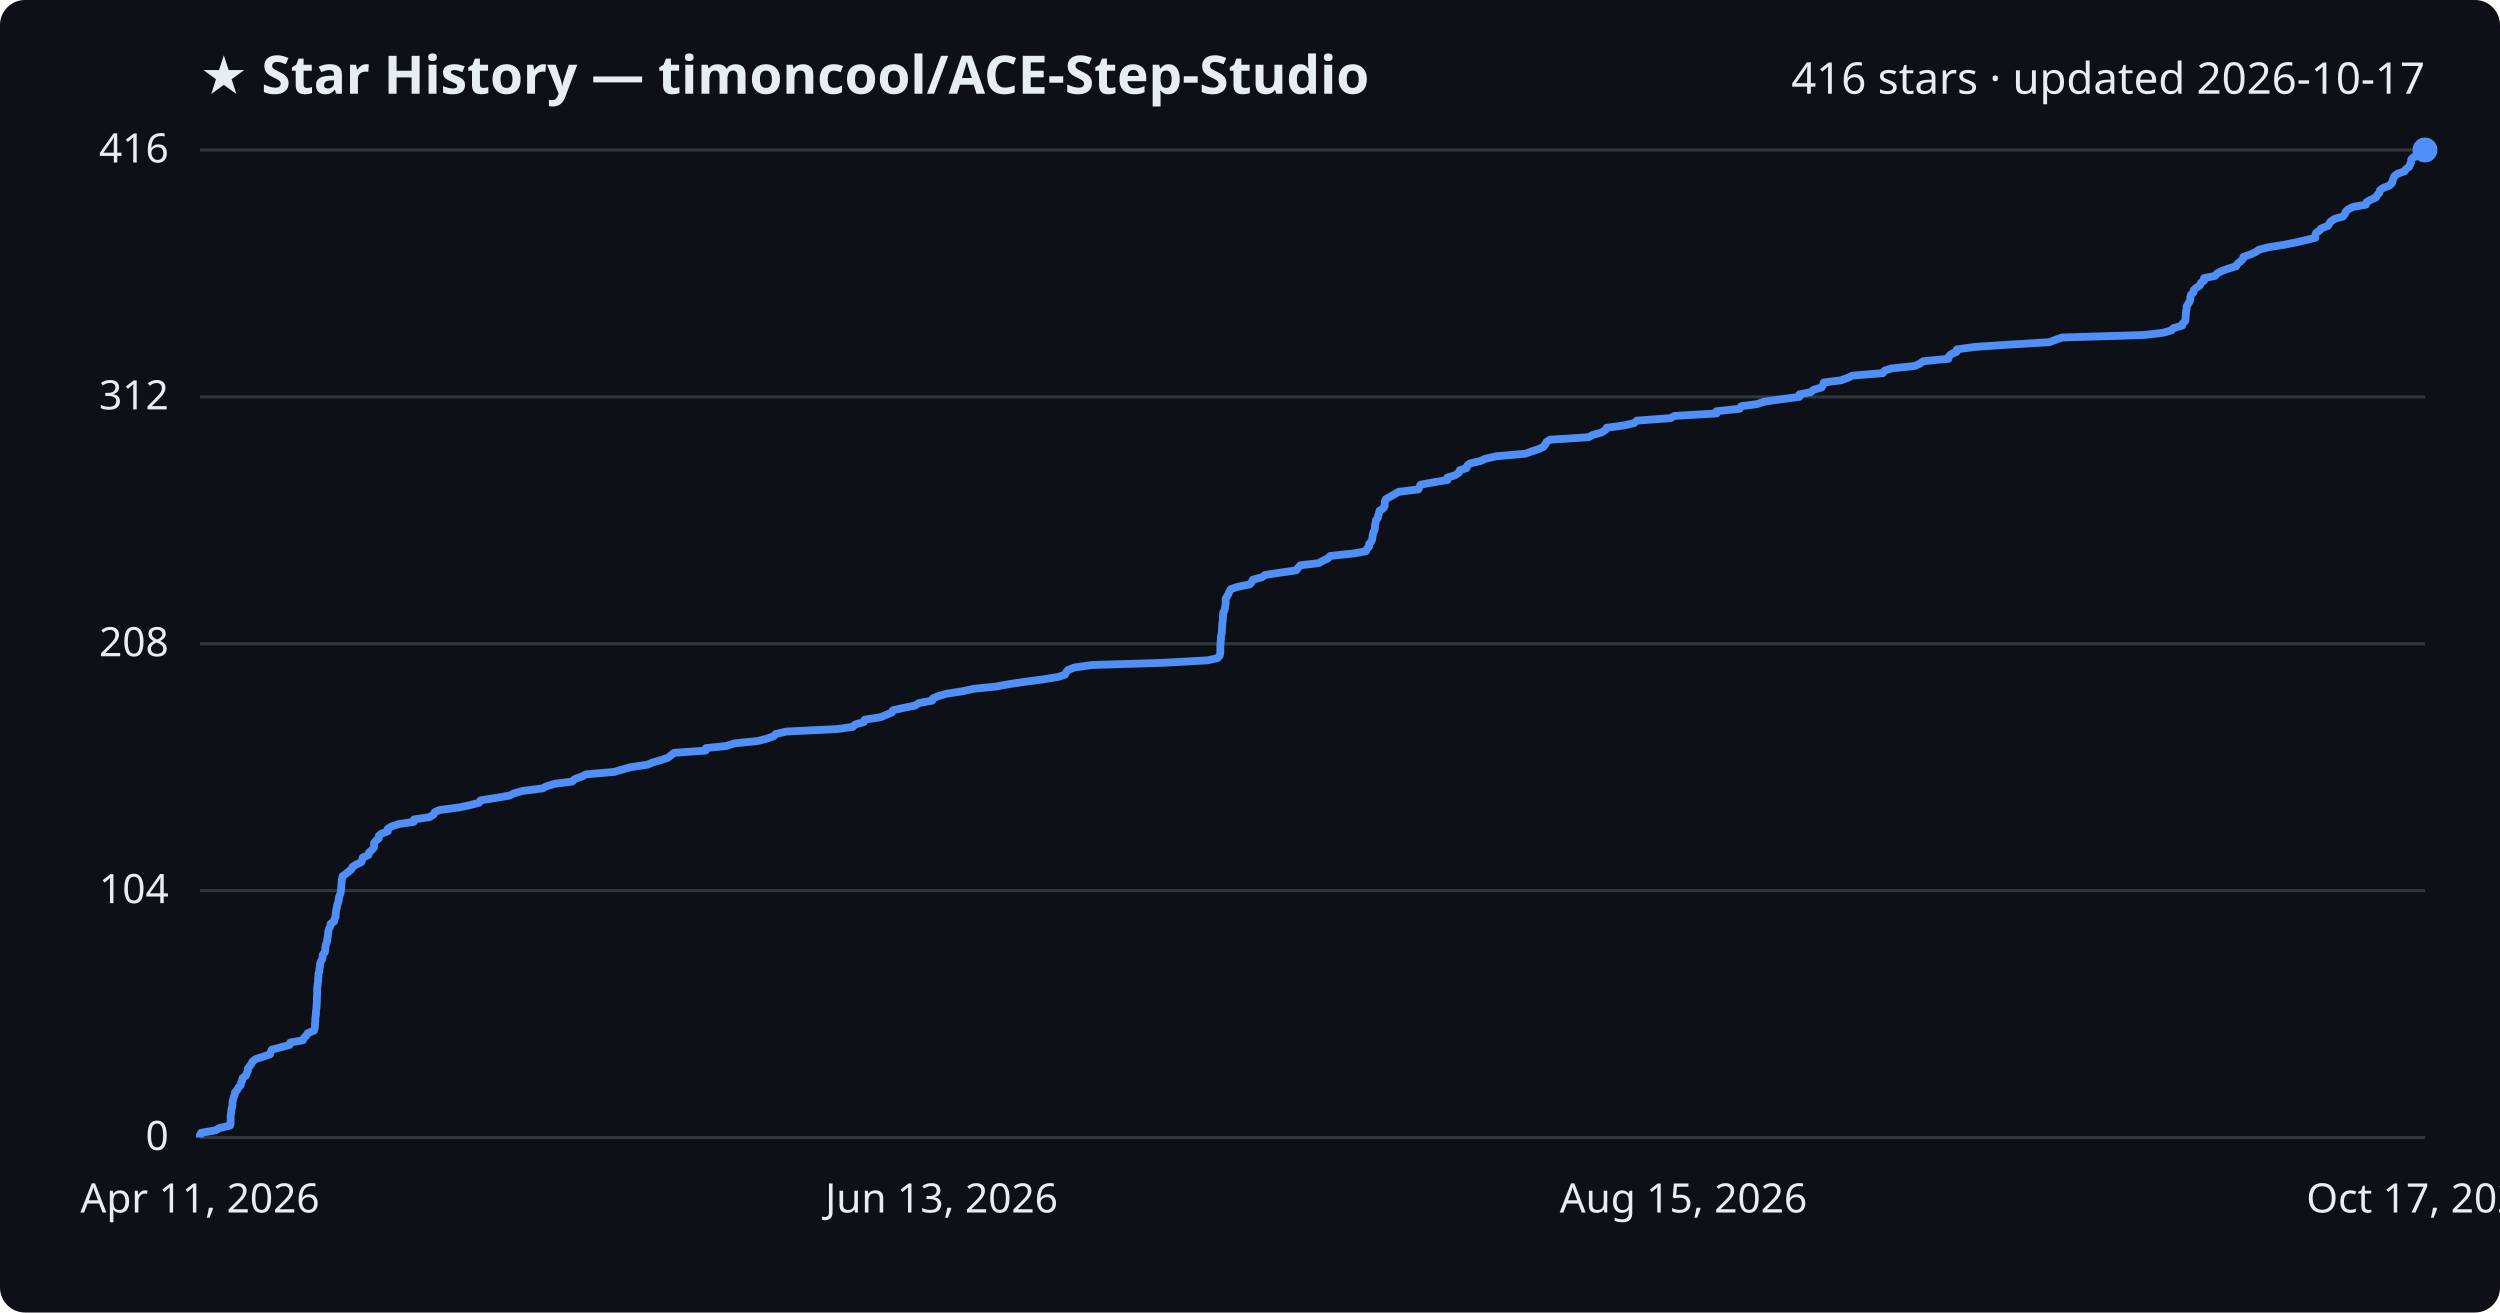
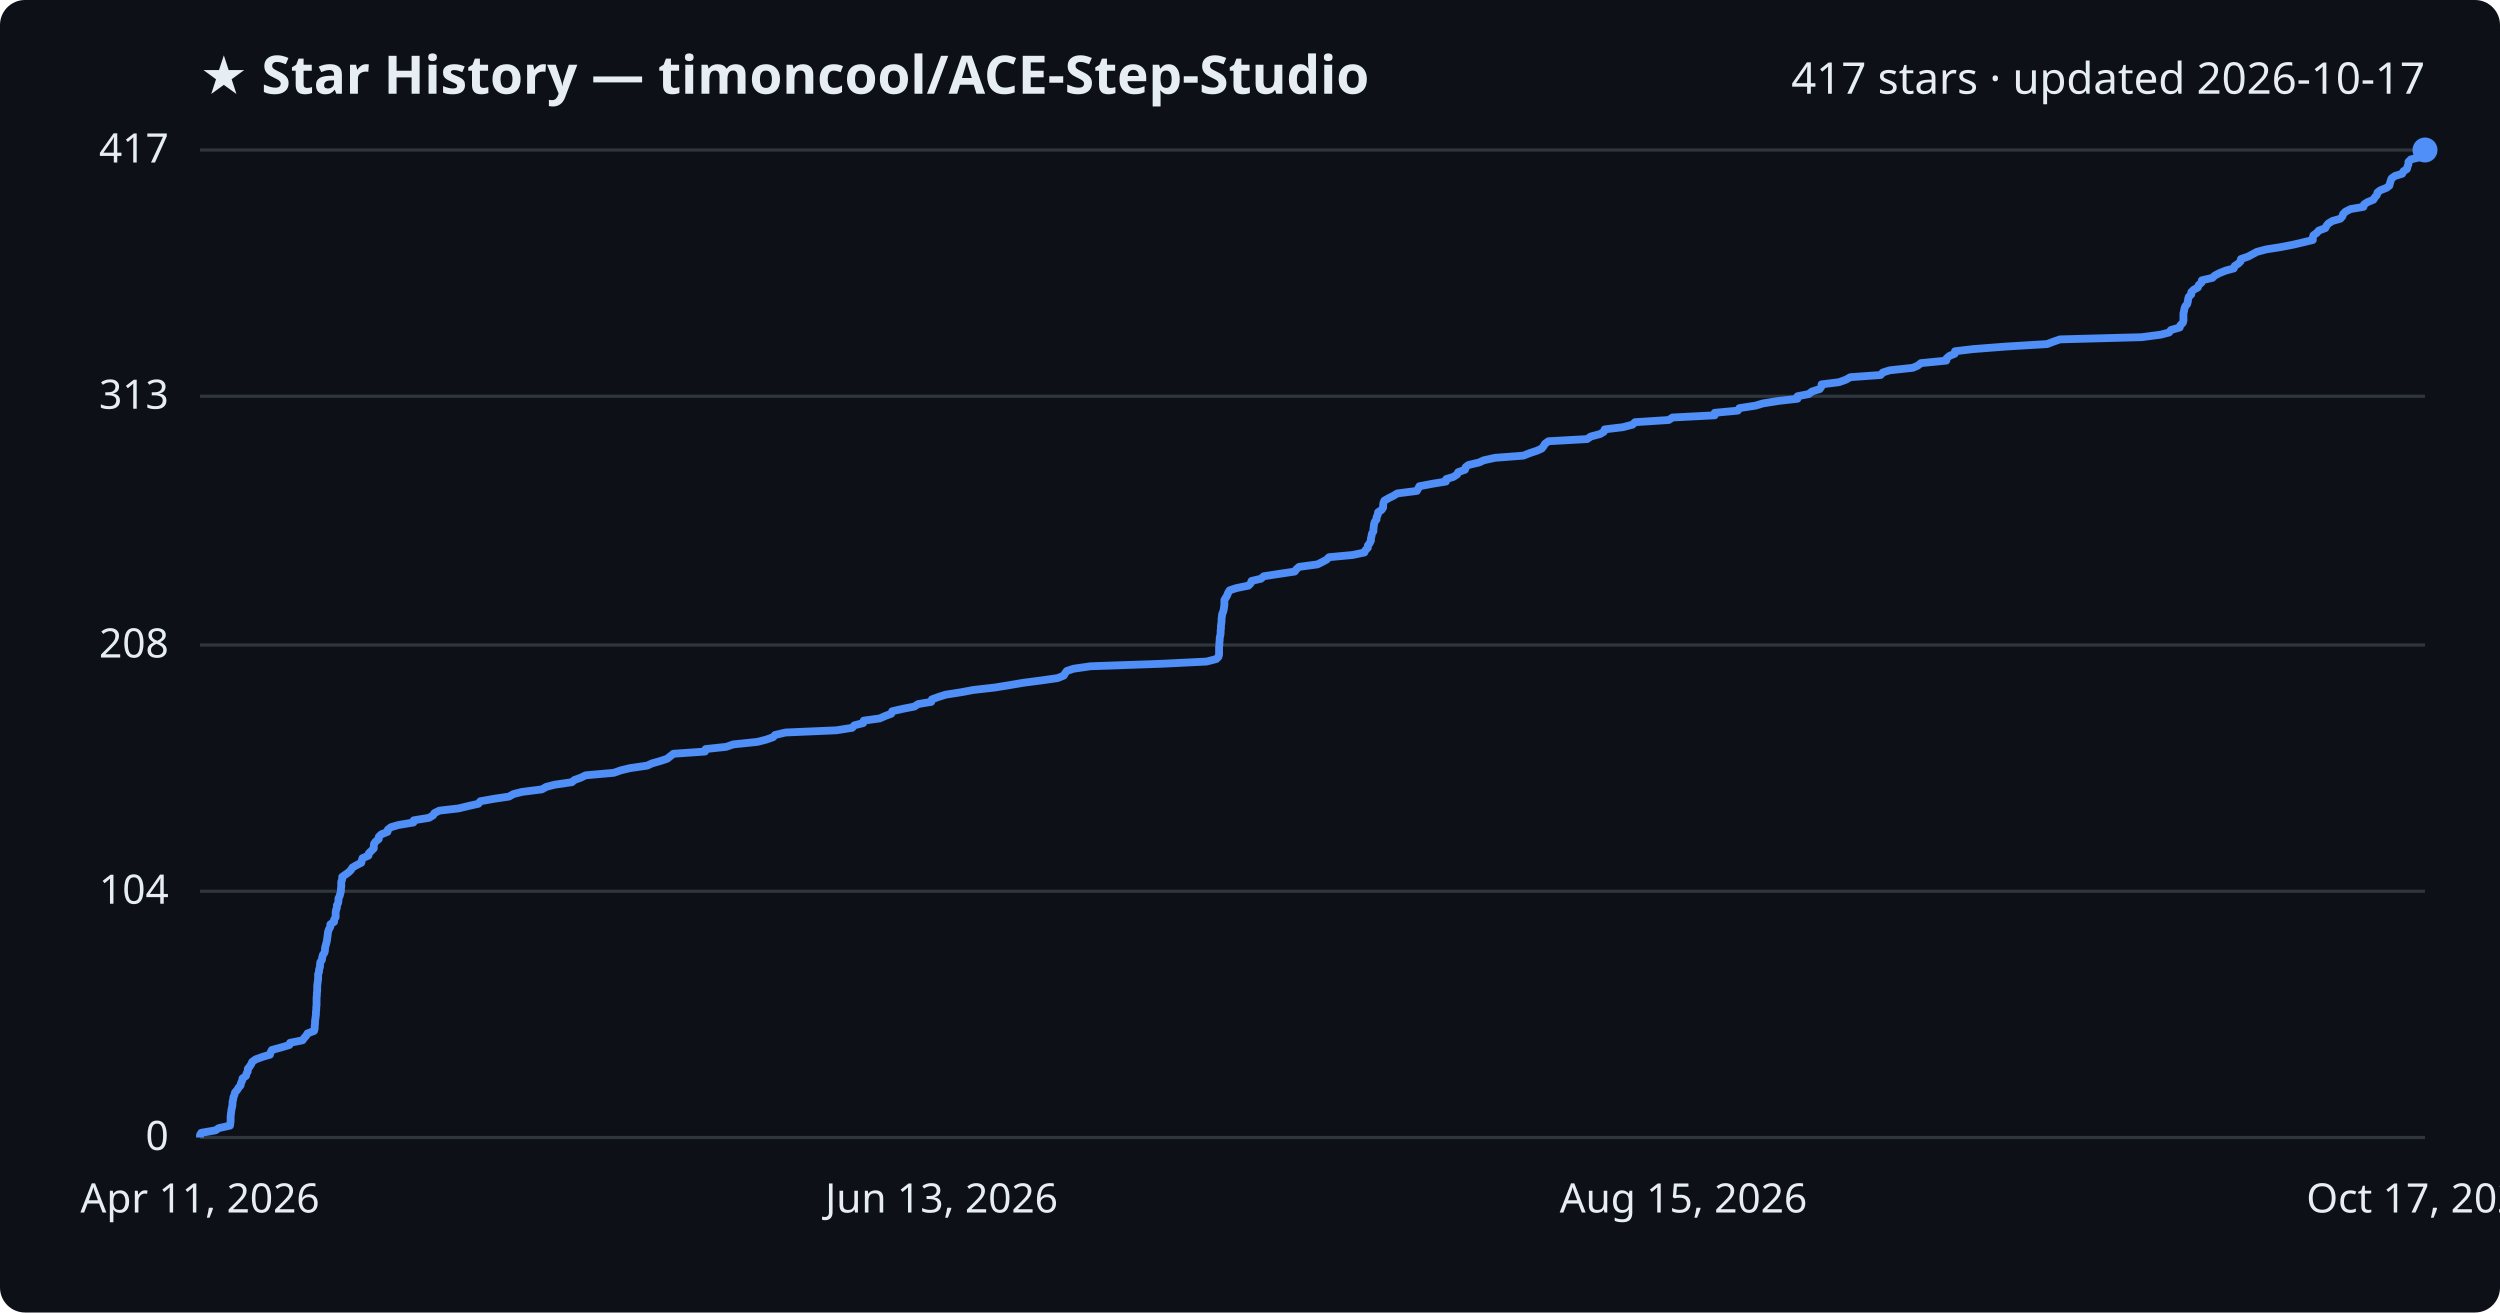
<svg xmlns="http://www.w3.org/2000/svg" viewBox="0 0 800 420" font-family="Segoe UI, sans-serif">
  <rect width="800" height="420" fill="#0d1117" rx="8" />
  <text x="64" y="30" fill="#e6edf3" font-size="17" font-weight="700">★ Star History — timoncool/ACE-Step-Studio</text>
-   <text x="776" y="30" fill="#e6edf3" font-size="14" text-anchor="end">416 stars · updated 2026-10-17</text>
+   <text x="776" y="30" fill="#e6edf3" font-size="14" text-anchor="end">417 stars · updated 2026-10-17</text>
  <line x1="64" y1="364.0" x2="776" y2="364.0" stroke="#30363d" stroke-width="1" />
  <text x="54" y="368.0" fill="#e6edf3" font-size="13" text-anchor="end">0</text>
-   <line x1="64" y1="285.0" x2="776" y2="285.0" stroke="#30363d" stroke-width="1" />
-   <text x="54" y="289.0" fill="#e6edf3" font-size="13" text-anchor="end">104</text>
-   <line x1="64" y1="206.0" x2="776" y2="206.0" stroke="#30363d" stroke-width="1" />
-   <text x="54" y="210.0" fill="#e6edf3" font-size="13" text-anchor="end">208</text>
-   <line x1="64" y1="127.0" x2="776" y2="127.0" stroke="#30363d" stroke-width="1" />
-   <text x="54" y="131.0" fill="#e6edf3" font-size="13" text-anchor="end">312</text>
+   <line x1="64" y1="285.2" x2="776" y2="285.2" stroke="#30363d" stroke-width="1" />
+   <text x="54" y="289.2" fill="#e6edf3" font-size="13" text-anchor="end">104</text>
+   <line x1="64" y1="206.4" x2="776" y2="206.4" stroke="#30363d" stroke-width="1" />
+   <text x="54" y="210.4" fill="#e6edf3" font-size="13" text-anchor="end">208</text>
+   <line x1="64" y1="126.8" x2="776" y2="126.8" stroke="#30363d" stroke-width="1" />
+   <text x="54" y="130.8" fill="#e6edf3" font-size="13" text-anchor="end">313</text>
  <line x1="64" y1="48.0" x2="776" y2="48.0" stroke="#30363d" stroke-width="1" />
-   <text x="54" y="52.0" fill="#e6edf3" font-size="13" text-anchor="end">416</text>
-   <path d="M64.0,364.0 L64.0,363.2 L64.4,362.5 L69.0,361.7 L70.1,361.0 L73.6,360.2 L73.8,359.4 L73.8,358.7 L73.8,357.9 L73.8,357.2 L73.9,356.4 L74.0,355.6 L74.1,354.9 L74.3,354.1 L74.4,353.4 L74.4,352.6 L74.6,351.8 L74.8,351.1 L75.1,350.3 L75.2,349.6 L75.9,348.8 L76.3,348.0 L77.0,347.3 L77.1,346.5 L77.5,345.8 L77.6,345.0 L78.7,344.2 L78.9,343.5 L79.3,342.7 L79.3,342.0 L79.9,341.2 L80.4,340.5 L80.8,339.7 L81.8,338.9 L84.0,338.2 L86.4,337.4 L86.6,336.7 L87.0,335.9 L90.0,335.1 L92.6,334.4 L92.9,333.6 L96.9,332.9 L97.3,332.1 L98.1,331.3 L98.5,330.6 L100.5,329.8 L100.7,329.1 L100.8,328.3 L100.8,327.5 L100.9,326.8 L100.9,326.0 L101.0,325.3 L101.1,324.5 L101.1,323.7 L101.2,323.0 L101.3,322.2 L101.3,321.5 L101.4,320.7 L101.4,319.9 L101.4,319.2 L101.5,318.4 L101.5,317.7 L101.5,316.9 L101.5,316.1 L101.6,315.4 L101.7,314.6 L101.8,313.9 L101.8,313.1 L101.9,312.3 L101.9,311.6 L102.2,310.8 L102.2,310.1 L102.4,309.3 L102.4,308.5 L102.6,307.8 L103.1,307.0 L103.2,306.3 L103.3,305.5 L103.9,304.8 L104.1,304.0 L104.1,303.2 L104.2,302.5 L104.5,301.7 L104.7,301.0 L104.8,300.2 L104.9,299.4 L105.0,298.7 L105.1,297.9 L105.3,297.2 L105.7,296.4 L105.8,295.6 L106.9,294.9 L107.0,294.1 L107.4,293.4 L107.4,292.6 L107.5,291.8 L107.6,291.1 L107.8,290.3 L107.9,289.6 L108.2,288.8 L108.4,288.0 L108.4,287.3 L108.7,286.5 L109.0,285.8 L109.1,285.0 L109.2,284.2 L109.2,283.5 L109.3,282.7 L109.3,282.0 L109.5,281.2 L109.6,280.4 L110.6,279.7 L111.6,278.9 L112.4,278.2 L112.8,277.4 L114.1,276.6 L115.6,275.9 L115.9,275.1 L116.1,274.4 L117.9,273.6 L118.1,272.8 L118.9,272.1 L119.6,271.3 L119.7,270.6 L119.7,269.8 L120.3,269.0 L121.2,268.3 L121.2,267.5 L122.0,266.8 L124.1,266.0 L124.1,265.2 L125.2,264.5 L127.6,263.7 L132.4,263.0 L132.5,262.2 L137.4,261.5 L138.7,260.7 L139.1,259.9 L140.7,259.2 L146.8,258.4 L150.1,257.7 L153.3,256.9 L153.8,256.1 L158.3,255.4 L163.0,254.6 L164.4,253.9 L167.2,253.1 L173.6,252.3 L174.9,251.6 L177.6,250.8 L183.1,250.1 L183.9,249.3 L186.2,248.5 L187.5,247.8 L196.6,247.0 L198.9,246.3 L201.8,245.5 L207.2,244.7 L208.8,244.0 L211.6,243.2 L213.7,242.5 L214.7,241.7 L215.7,240.9 L225.8,240.2 L225.9,239.4 L232.5,238.7 L234.9,237.9 L242.6,237.1 L245.3,236.4 L247.6,235.6 L248.2,234.9 L251.6,234.1 L267.9,233.3 L272.9,232.6 L273.7,231.8 L276.4,231.1 L276.7,230.3 L281.8,229.5 L283.5,228.8 L285.4,228.0 L285.7,227.3 L289.2,226.5 L292.8,225.8 L294.0,225.0 L298.3,224.2 L298.5,223.5 L300.4,222.7 L302.9,222.0 L308.0,221.2 L311.7,220.4 L318.7,219.7 L323.0,218.9 L327.7,218.2 L333.8,217.4 L338.7,216.6 L340.8,215.9 L341.2,215.1 L341.8,214.4 L343.8,213.6 L349.4,212.8 L372.2,212.1 L386.5,211.3 L389.6,210.6 L390.3,209.8 L390.5,209.0 L390.5,208.3 L390.5,207.5 L390.5,206.8 L390.6,206.0 L390.6,205.2 L390.7,204.5 L390.7,203.7 L390.9,203.0 L391.0,202.2 L391.0,201.4 L391.1,200.7 L391.1,199.9 L391.2,199.2 L391.3,198.4 L391.3,197.6 L391.4,196.9 L391.4,196.1 L391.8,195.4 L392.0,194.6 L392.1,193.8 L392.2,193.1 L392.2,192.3 L392.2,191.6 L392.7,190.8 L393.1,190.0 L393.4,189.3 L393.9,188.5 L396.0,187.8 L399.9,187.0 L400.6,186.2 L400.9,185.5 L403.9,184.7 L404.8,184.0 L410.0,183.2 L414.8,182.5 L415.4,181.7 L416.1,180.9 L422.0,180.2 L423.4,179.4 L424.9,178.7 L425.7,177.9 L433.2,177.1 L437.1,176.4 L437.4,175.6 L438.1,174.9 L438.1,174.1 L438.8,173.3 L439.1,172.6 L439.2,171.8 L439.3,171.1 L439.5,170.3 L439.9,169.5 L440.0,168.8 L440.0,168.0 L440.2,167.3 L440.3,166.5 L440.9,165.7 L441.0,165.0 L441.3,164.2 L441.4,163.5 L442.6,162.7 L443.1,161.9 L443.1,161.2 L443.2,160.4 L443.5,159.7 L444.9,158.9 L446.4,158.1 L447.5,157.4 L453.9,156.6 L454.2,155.9 L454.6,155.1 L458.9,154.3 L463.2,153.6 L463.2,152.8 L465.6,152.1 L466.8,151.3 L467.1,150.5 L469.3,149.8 L469.5,149.0 L470.4,148.3 L473.8,147.5 L475.3,146.8 L478.9,146.0 L488.0,145.2 L490.0,144.5 L492.4,143.7 L493.9,143.0 L494.5,142.2 L494.9,141.4 L496.0,140.7 L508.4,139.9 L509.6,139.2 L512.5,138.4 L513.7,137.6 L514.1,136.9 L519.8,136.1 L522.9,135.4 L523.8,134.6 L534.6,133.8 L535.8,133.1 L549.3,132.3 L549.3,131.6 L556.7,130.8 L557.2,130.0 L562.3,129.3 L564.7,128.5 L569.7,127.8 L575.8,127.0 L575.8,126.2 L579.4,125.5 L580.4,124.7 L582.9,124.0 L583.4,123.2 L583.6,122.4 L589.1,121.7 L591.3,120.9 L592.8,120.2 L602.5,119.4 L603.1,118.6 L605.3,117.9 L612.8,117.1 L614.3,116.4 L615.4,115.6 L623.5,114.8 L623.6,114.1 L624.4,113.3 L626.1,112.6 L626.2,111.8 L632.1,111.0 L642.6,110.3 L655.8,109.5 L657.6,108.8 L659.9,108.0 L686.0,107.2 L692.1,106.5 L694.9,105.7 L695.5,105.0 L698.3,104.2 L698.5,103.5 L699.3,102.7 L699.4,101.9 L699.4,101.2 L699.5,100.4 L699.5,99.7 L699.7,98.9 L699.7,98.1 L700.1,97.4 L700.6,96.6 L700.9,95.9 L700.9,95.1 L701.1,94.3 L701.9,93.6 L702.0,92.8 L702.8,92.1 L704.0,91.3 L704.3,90.5 L705.3,89.8 L705.3,89.0 L708.8,88.3 L709.5,87.5 L711.0,86.7 L712.9,86.0 L715.6,85.2 L715.9,84.5 L716.9,83.7 L717.7,82.9 L717.9,82.2 L720.2,81.4 L721.7,80.7 L722.9,79.9 L726.0,79.1 L730.5,78.4 L734.6,77.6 L737.6,76.9 L740.9,76.1 L740.9,75.3 L741.1,74.6 L742.2,73.8 L742.8,73.1 L744.9,72.3 L745.4,71.5 L745.9,70.8 L747.2,70.0 L749.7,69.3 L750.4,68.5 L750.6,67.8 L751.4,67.0 L753.0,66.2 L757.1,65.5 L757.3,64.7 L758.5,64.0 L760.3,63.2 L760.7,62.4 L761.4,61.7 L761.6,60.9 L762.5,60.2 L764.6,59.4 L765.4,58.6 L765.6,57.9 L765.9,57.1 L766.2,56.4 L767.2,55.6 L769.5,54.8 L769.9,54.1 L771.0,53.3 L771.2,52.6 L771.6,51.8 L771.6,51.0 L772.3,50.3 L775.4,49.5 L775.6,48.8 L776.0,48.0 L776.0,48.0" fill="none" stroke="#4f8ff7" stroke-width="2.5" stroke-linejoin="round" />
+   <text x="54" y="52.0" fill="#e6edf3" font-size="13" text-anchor="end">417</text>
+   <path d="M64.0,364.0 L64.0,363.2 L64.4,362.5 L69.0,361.7 L70.0,361.0 L73.6,360.2 L73.7,359.5 L73.8,358.7 L73.8,357.9 L73.8,357.2 L73.9,356.4 L74.0,355.7 L74.1,354.9 L74.3,354.1 L74.4,353.4 L74.4,352.6 L74.6,351.9 L74.7,351.1 L75.0,350.4 L75.2,349.6 L75.9,348.8 L76.3,348.1 L77.0,347.3 L77.1,346.6 L77.5,345.8 L77.6,345.1 L78.7,344.3 L78.9,343.5 L79.3,342.8 L79.3,342.0 L79.9,341.3 L80.4,340.5 L80.7,339.8 L81.8,339.0 L84.0,338.2 L86.4,337.5 L86.6,336.7 L87.0,336.0 L89.9,335.2 L92.6,334.4 L92.8,333.7 L96.8,332.9 L97.3,332.2 L98.0,331.4 L98.4,330.7 L100.5,329.9 L100.7,329.1 L100.7,328.4 L100.8,327.6 L100.8,326.9 L100.9,326.1 L101.0,325.4 L101.1,324.6 L101.1,323.8 L101.2,323.1 L101.2,322.3 L101.3,321.6 L101.3,320.8 L101.3,320.0 L101.3,319.3 L101.4,318.5 L101.4,317.8 L101.5,317.0 L101.5,316.3 L101.5,315.5 L101.6,314.7 L101.7,314.0 L101.8,313.2 L101.8,312.5 L101.8,311.7 L102.1,311.0 L102.1,310.2 L102.4,309.4 L102.4,308.7 L102.5,307.9 L103.0,307.2 L103.1,306.4 L103.3,305.6 L103.8,304.9 L104.0,304.1 L104.0,303.4 L104.2,302.6 L104.4,301.9 L104.6,301.1 L104.7,300.3 L104.8,299.6 L104.9,298.8 L105.0,298.1 L105.3,297.3 L105.7,296.6 L105.7,295.8 L106.9,295.0 L106.9,294.3 L107.4,293.5 L107.4,292.8 L107.4,292.0 L107.5,291.3 L107.8,290.5 L107.8,289.7 L108.2,289.0 L108.3,288.2 L108.3,287.5 L108.7,286.7 L108.9,285.9 L109.1,285.2 L109.1,284.4 L109.2,283.7 L109.2,282.9 L109.2,282.2 L109.5,281.4 L109.5,280.6 L110.5,279.9 L111.6,279.1 L112.3,278.4 L112.8,277.6 L114.0,276.9 L115.6,276.1 L115.8,275.3 L116.0,274.6 L117.9,273.8 L118.0,273.1 L118.8,272.3 L119.6,271.5 L119.6,270.8 L119.7,270.0 L120.2,269.3 L121.2,268.5 L121.2,267.8 L122.0,267.0 L124.0,266.2 L124.1,265.5 L125.1,264.7 L127.5,264.0 L132.3,263.2 L132.4,262.5 L137.3,261.7 L138.6,260.9 L139.0,260.2 L140.6,259.4 L146.7,258.7 L150.0,257.9 L153.1,257.2 L153.7,256.4 L158.2,255.6 L162.9,254.9 L164.3,254.1 L167.1,253.4 L173.4,252.6 L174.8,251.8 L177.5,251.1 L183.0,250.3 L183.8,249.6 L186.0,248.8 L187.4,248.1 L196.4,247.3 L198.7,246.5 L201.6,245.8 L207.1,245.0 L208.6,244.3 L211.4,243.5 L213.5,242.8 L214.5,242.0 L215.5,241.2 L225.6,240.5 L225.8,239.7 L232.3,239.0 L234.7,238.2 L242.4,237.4 L245.1,236.7 L247.4,235.9 L248.0,235.2 L251.4,234.4 L267.6,233.7 L272.7,232.9 L273.4,232.1 L276.2,231.4 L276.4,230.6 L281.5,229.9 L283.3,229.1 L285.2,228.4 L285.5,227.6 L289.0,226.8 L292.6,226.1 L293.8,225.3 L298.0,224.6 L298.2,223.8 L300.1,223.1 L302.6,222.3 L307.7,221.5 L311.4,220.8 L318.4,220.0 L322.7,219.3 L327.4,218.5 L333.5,217.7 L338.4,217.0 L340.4,216.2 L340.8,215.5 L341.4,214.7 L343.5,214.0 L349.0,213.2 L371.9,212.4 L386.1,211.7 L389.2,210.9 L389.9,210.2 L390.1,209.4 L390.1,208.7 L390.1,207.9 L390.1,207.1 L390.2,206.4 L390.2,205.6 L390.3,204.9 L390.3,204.1 L390.5,203.3 L390.6,202.6 L390.6,201.8 L390.7,201.1 L390.7,200.3 L390.8,199.6 L390.9,198.8 L390.9,198.0 L391.0,197.3 L391.1,196.5 L391.4,195.8 L391.6,195.0 L391.7,194.3 L391.8,193.5 L391.8,192.7 L391.8,192.0 L392.3,191.2 L392.7,190.5 L393.0,189.7 L393.5,188.9 L395.6,188.2 L399.5,187.4 L400.2,186.7 L400.5,185.9 L403.5,185.2 L404.4,184.4 L409.6,183.6 L414.3,182.9 L414.9,182.1 L415.7,181.4 L421.6,180.6 L423.0,179.9 L424.5,179.1 L425.3,178.3 L432.8,177.6 L436.6,176.8 L436.9,176.1 L437.7,175.3 L437.7,174.6 L438.3,173.8 L438.7,173.0 L438.7,172.3 L438.9,171.5 L439.0,170.8 L439.5,170.0 L439.5,169.2 L439.6,168.5 L439.7,167.7 L439.9,167.0 L440.5,166.2 L440.5,165.5 L440.9,164.7 L441.0,163.9 L442.1,163.2 L442.6,162.4 L442.6,161.7 L442.7,160.9 L443.0,160.2 L444.4,159.4 L446.0,158.6 L447.1,157.9 L453.4,157.1 L453.8,156.4 L454.2,155.6 L458.4,154.8 L462.7,154.1 L462.8,153.3 L465.1,152.6 L466.3,151.8 L466.6,151.1 L468.8,150.3 L469.0,149.5 L469.9,148.8 L473.3,148.0 L474.8,147.3 L478.4,146.5 L487.5,145.8 L489.5,145.0 L491.9,144.2 L493.4,143.5 L494.0,142.7 L494.4,142.0 L495.5,141.2 L507.9,140.5 L509.0,139.7 L512.0,138.9 L513.2,138.2 L513.5,137.4 L519.3,136.7 L522.4,135.9 L523.2,135.1 L534.0,134.4 L535.2,133.6 L548.7,132.9 L548.7,132.1 L556.1,131.4 L556.6,130.6 L561.8,129.8 L564.1,129.1 L569.1,128.3 L575.2,127.6 L575.2,126.8 L578.8,126.1 L579.8,125.3 L582.3,124.5 L582.8,123.8 L582.9,123.0 L588.5,122.3 L590.7,121.5 L592.1,120.7 L601.8,120.0 L602.5,119.2 L604.7,118.5 L612.1,117.7 L613.7,117.0 L614.7,116.2 L622.8,115.4 L622.9,114.7 L623.8,113.9 L625.5,113.2 L625.6,112.4 L631.5,111.7 L641.9,110.9 L655.1,110.1 L656.9,109.4 L659.2,108.6 L685.3,107.9 L691.4,107.1 L694.1,106.4 L694.7,105.6 L697.5,104.8 L697.7,104.1 L698.5,103.3 L698.7,102.6 L698.7,101.8 L698.7,101.0 L698.7,100.3 L698.9,99.5 L699.0,98.8 L699.3,98.0 L699.9,97.3 L700.1,96.5 L700.2,95.7 L700.4,95.0 L701.2,94.2 L701.2,93.5 L702.0,92.7 L703.3,92.0 L703.6,91.2 L704.5,90.4 L704.6,89.7 L708.0,88.9 L708.7,88.2 L710.2,87.4 L712.2,86.6 L714.8,85.9 L715.1,85.1 L716.2,84.4 L717.0,83.6 L717.1,82.9 L719.4,82.1 L720.9,81.3 L722.2,80.6 L725.2,79.8 L729.7,79.1 L733.8,78.3 L736.8,77.6 L740.1,76.8 L740.1,76.0 L740.3,75.3 L741.4,74.5 L742.0,73.8 L744.1,73.0 L744.5,72.2 L745.1,71.5 L746.4,70.7 L748.9,70.0 L749.6,69.2 L749.8,68.5 L750.6,67.7 L752.2,66.9 L756.3,66.2 L756.5,65.4 L757.6,64.7 L759.5,63.9 L759.9,63.2 L760.6,62.4 L760.8,61.6 L761.7,60.9 L763.7,60.1 L764.6,59.4 L764.8,58.6 L765.0,57.9 L765.3,57.1 L766.4,56.3 L768.7,55.6 L769.1,54.8 L770.2,54.1 L770.4,53.3 L770.7,52.5 L770.7,51.8 L771.5,51.0 L774.5,50.3 L774.8,49.5 L775.2,48.8 L776.0,48.0 L776.0,48.0" fill="none" stroke="#4f8ff7" stroke-width="2.5" stroke-linejoin="round" />
  <circle cx="776.0" cy="48.0" r="4" fill="#4f8ff7" />
  <text x="64.0" y="388" fill="#e6edf3" font-size="13" text-anchor="middle">Apr 11, 2026</text>
  <text x="301.3" y="388" fill="#e6edf3" font-size="13" text-anchor="middle">Jun 13, 2026</text>
  <text x="538.7" y="388" fill="#e6edf3" font-size="13" text-anchor="middle">Aug 15, 2026</text>
  <text x="776.0" y="388" fill="#e6edf3" font-size="13" text-anchor="middle">Oct 17, 2026</text>
</svg>
